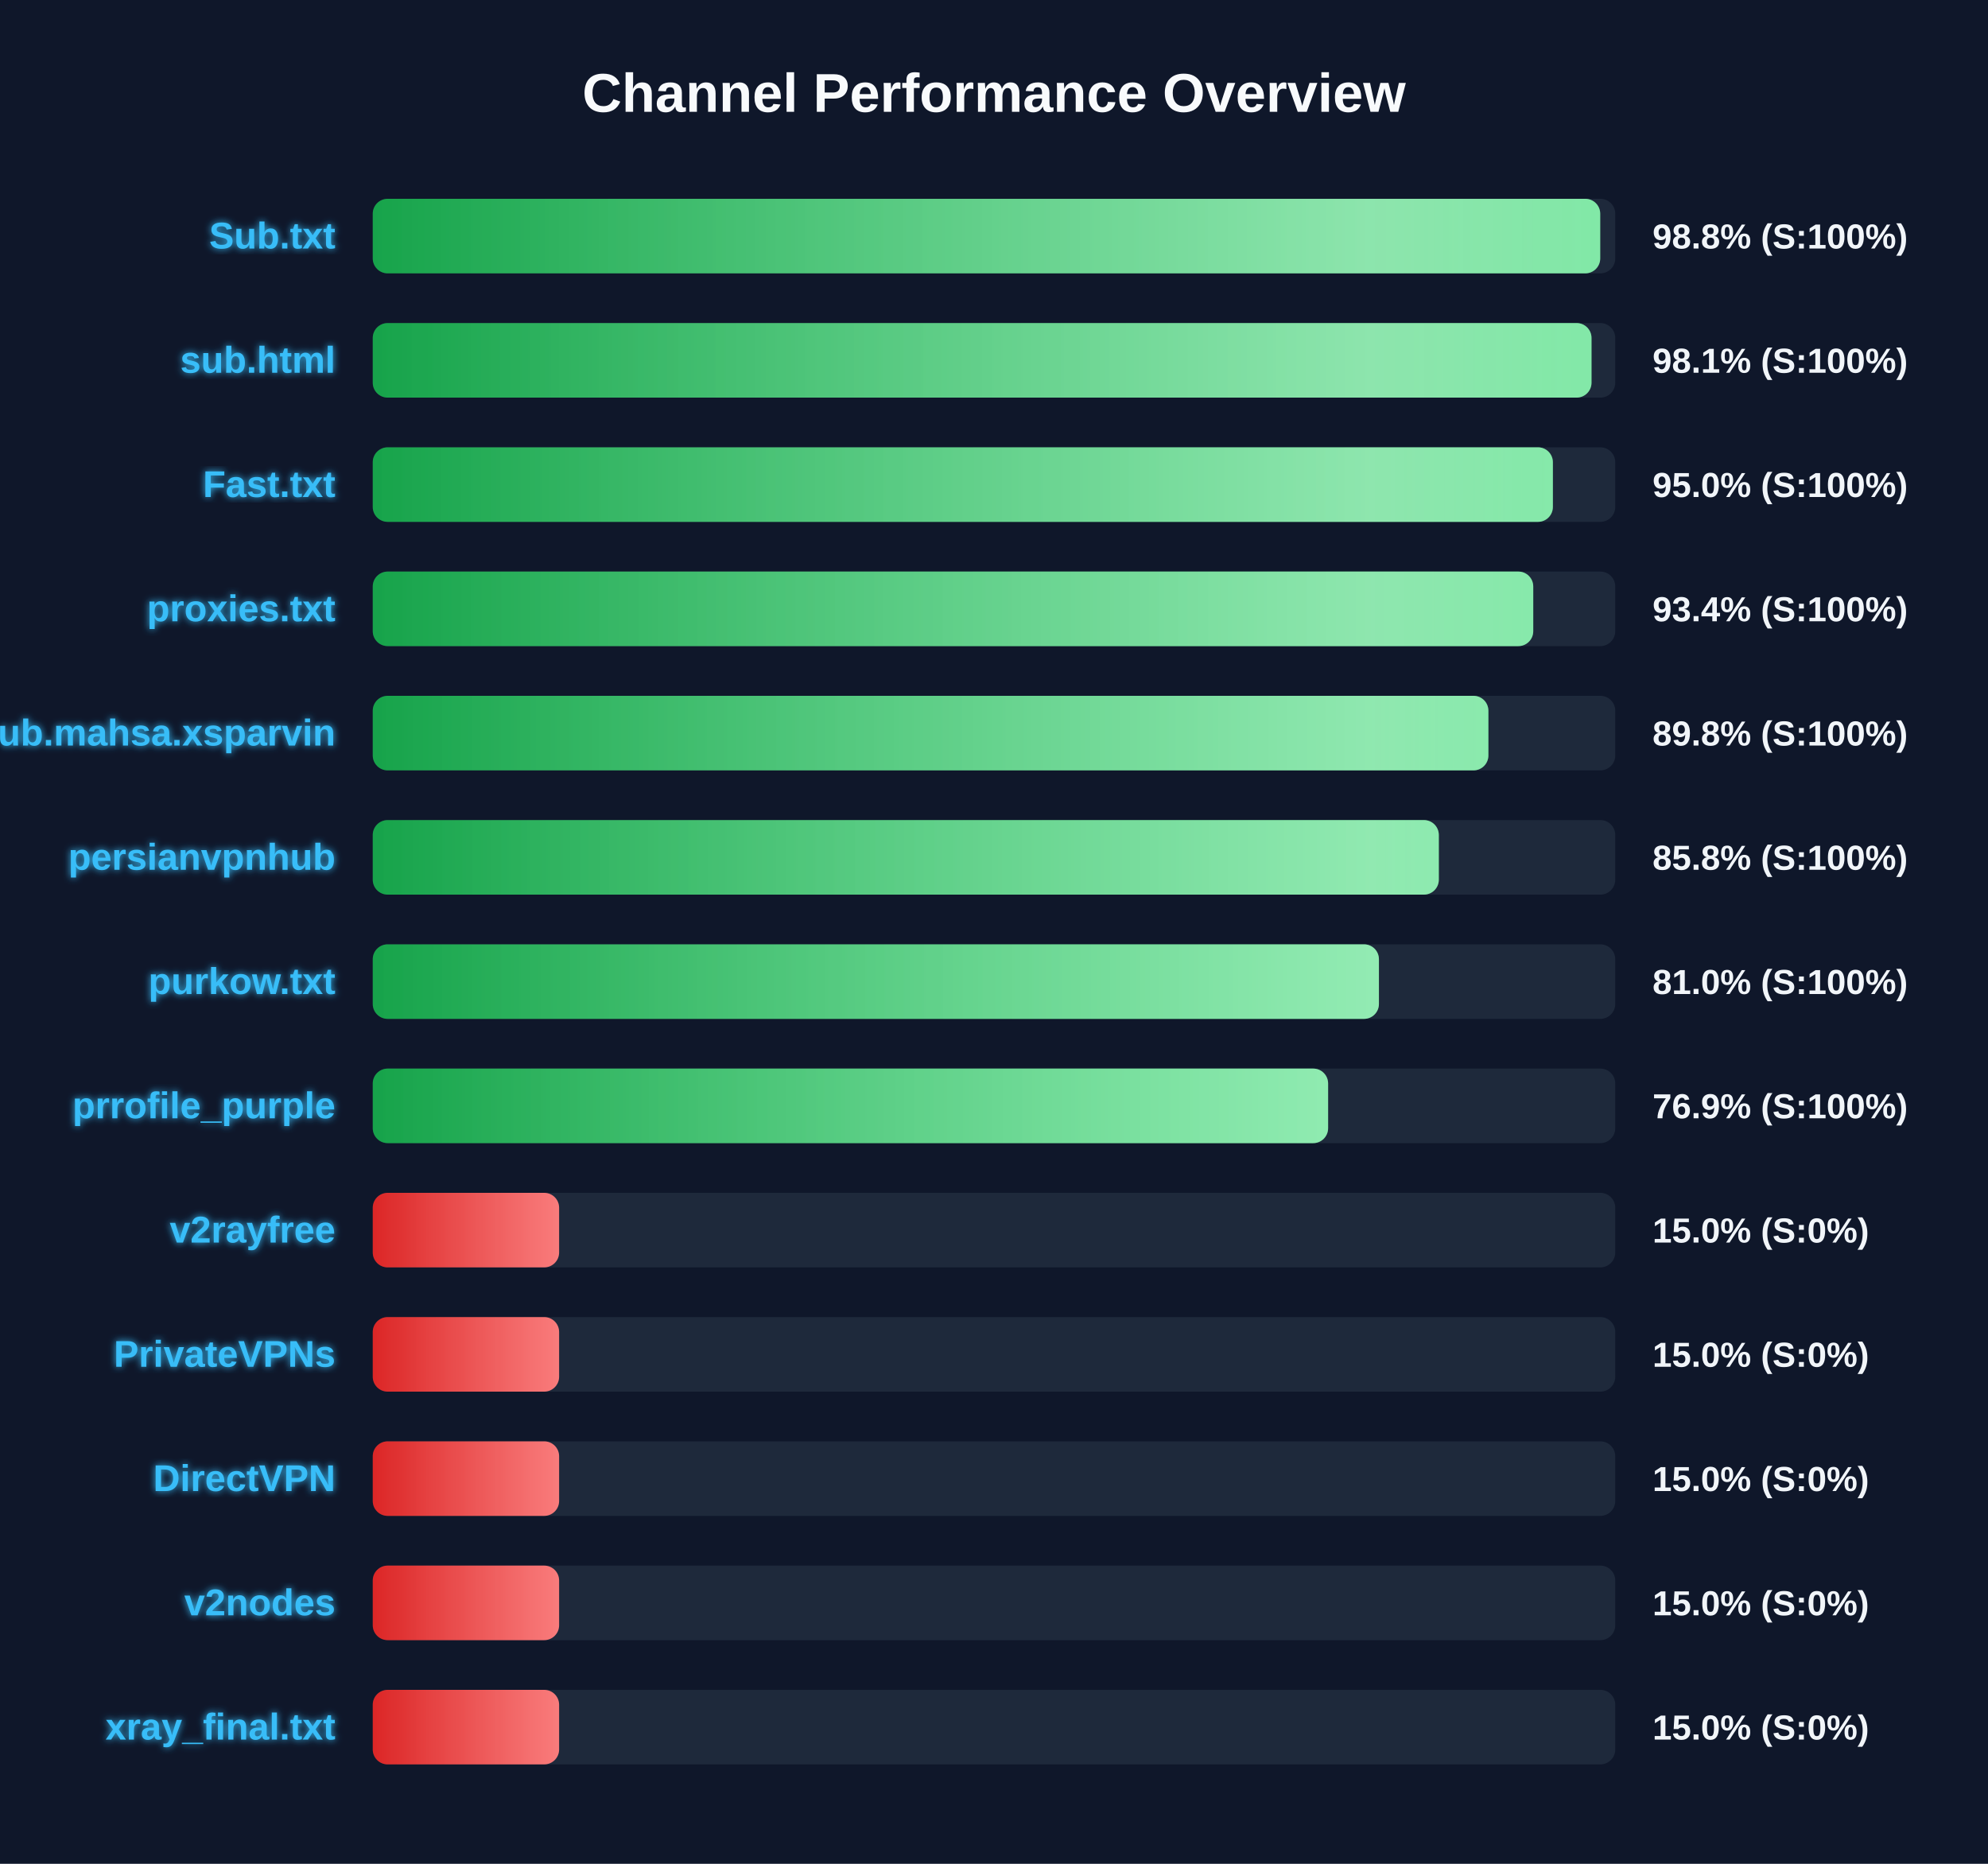
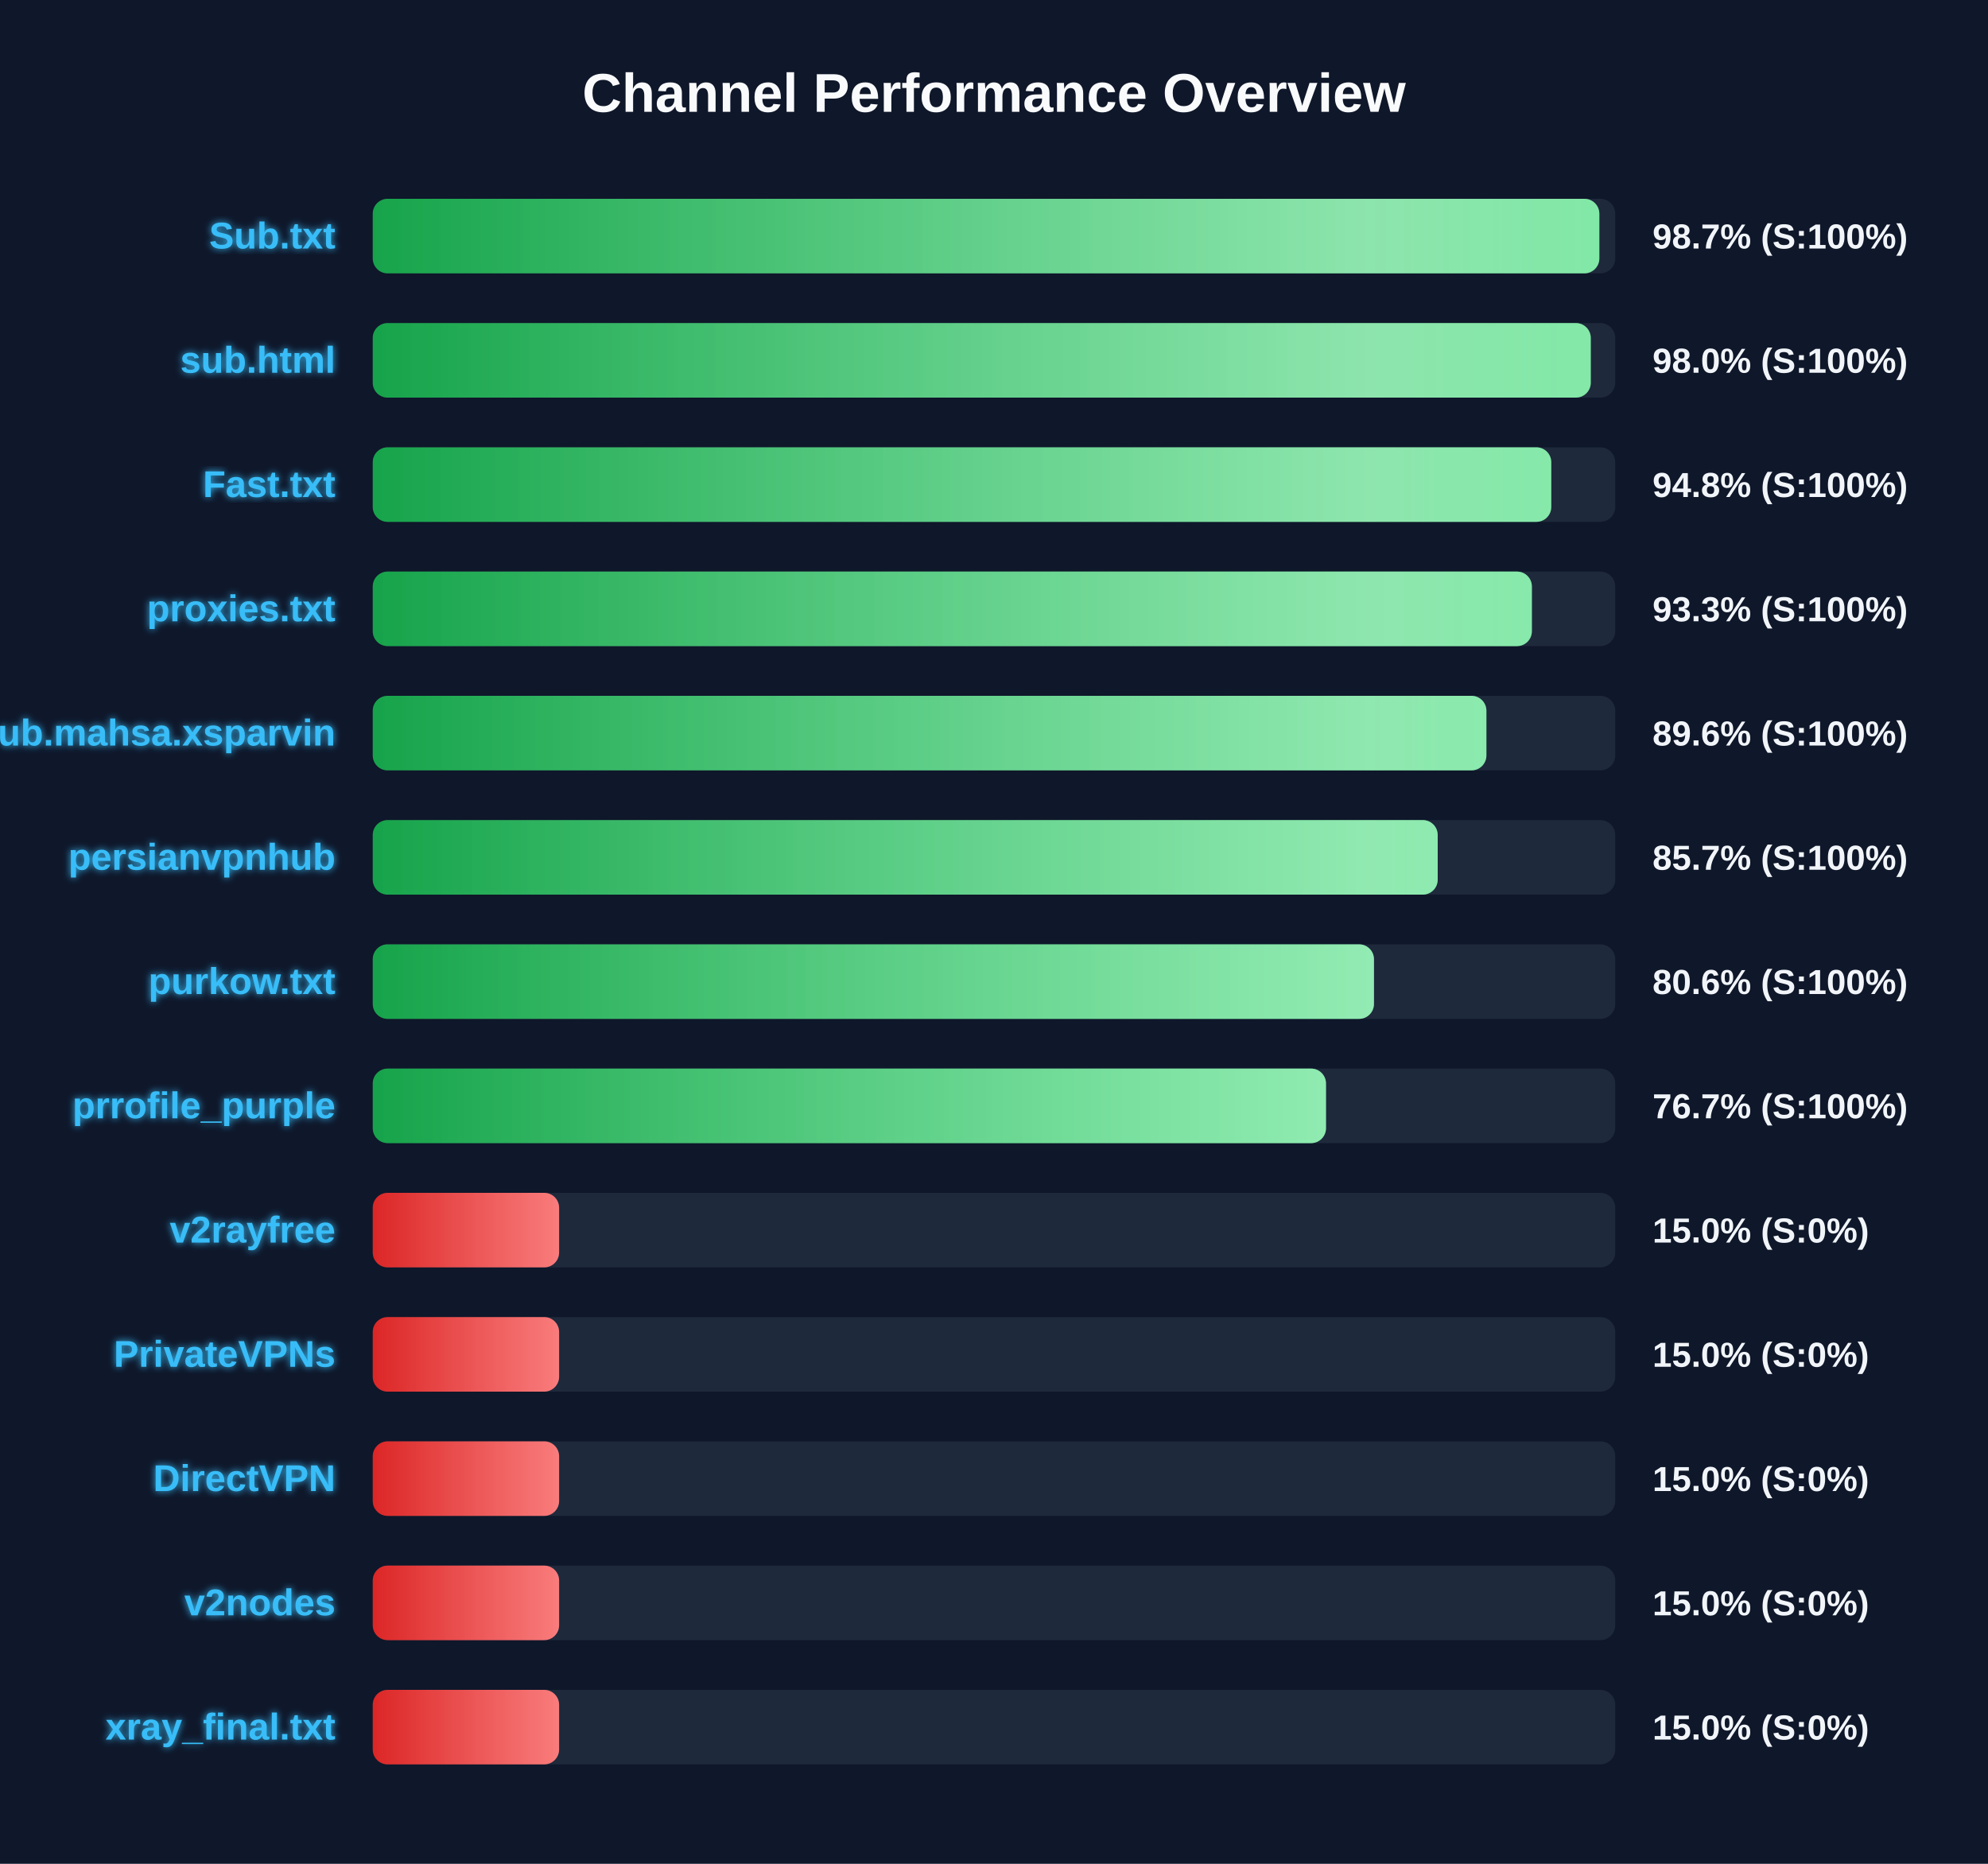
<svg xmlns="http://www.w3.org/2000/svg" width="800" height="750" version="1.1">
  <defs>
    <linearGradient id="grad-green" x1="0%" y1="0%" x2="100%" y2="0%">
      <stop offset="0%" stop-color="#16a34a" />
      <stop offset="100%" stop-color="#4ade80" />
    </linearGradient>
    <linearGradient id="grad-yellow" x1="0%" y1="0%" x2="100%" y2="0%">
      <stop offset="0%" stop-color="#ca8a04" />
      <stop offset="100%" stop-color="#fde047" />
    </linearGradient>
    <linearGradient id="grad-red" x1="0%" y1="0%" x2="100%" y2="0%">
      <stop offset="0%" stop-color="#dc2626" />
      <stop offset="100%" stop-color="#f87171" />
    </linearGradient>
    <linearGradient id="shimmer" x1="0%" y1="0%" x2="100%" y2="0%">
      <stop offset="0%" stop-color="rgba(255,255,255,0)" />
      <stop offset="50%" stop-color="rgba(255,255,255,0.4)" />
      <stop offset="100%" stop-color="rgba(255,255,255,0)" />
    </linearGradient>
    <filter id="glow" x="-20%" y="-20%" width="140%" height="140%">
      <feGaussianBlur stdDeviation="1.5" result="blur" />
      <feComposite in="SourceGraphic" in2="blur" operator="over" />
    </filter>
  </defs>
  <style>
        .bg-rect { fill: #0f172a; }
        .title { font: bold 22px 'Segoe UI', Arial, sans-serif; fill: #f8fafc; }
        .row { font: bold 15px 'Segoe UI', Arial, sans-serif; fill: #38bdf8; filter: url(#glow); }
        .score { font: bold 14px 'Segoe UI', Arial, sans-serif; fill: #f1f5f9; }
        @keyframes shimmer-anim {
            0% { transform: translateX(-100%); }
            100% { transform: translateX(200%); }
        }
        .shimmer-rect {
            animation: shimmer-anim 2.5s infinite linear;
        }
    </style>
  <rect width="100%" height="100%" class="bg-rect" />
  <text x="400" y="45" text-anchor="middle" class="title">Channel Performance Overview</text>
  <rect x="150" y="80" width="500" height="30" fill="#1e293b" rx="6" />
  <clipPath id="clip-0">
-     <rect x="150" y="80" width="493.95" height="30" rx="6" />
+     <rect x="150" y="80" width="493.6" height="30" rx="6" />
  </clipPath>
-   <rect x="150" y="80" width="493.95" height="30" fill="url(#grad-green)" rx="6" />
+   <rect x="150" y="80" width="493.6" height="30" fill="url(#grad-green)" rx="6" />
  <g clip-path="url(#clip-0)">
    <rect x="150" y="80" width="100%" height="30" fill="url(#shimmer)" class="shimmer-rect" />
  </g>
  <text x="135" y="100" text-anchor="end" class="row">Sub.txt</text>
-   <text x="665" y="100" text-anchor="start" class="score">98.8% (S:100%)</text>
+   <text x="665" y="100" text-anchor="start" class="score">98.7% (S:100%)</text>
  <rect x="150" y="130" width="500" height="30" fill="#1e293b" rx="6" />
  <clipPath id="clip-1">
-     <rect x="150" y="130" width="490.45" height="30" rx="6" />
+     <rect x="150" y="130" width="490.15" height="30" rx="6" />
  </clipPath>
-   <rect x="150" y="130" width="490.45" height="30" fill="url(#grad-green)" rx="6" />
+   <rect x="150" y="130" width="490.15" height="30" fill="url(#grad-green)" rx="6" />
  <g clip-path="url(#clip-1)">
    <rect x="150" y="130" width="100%" height="30" fill="url(#shimmer)" class="shimmer-rect" />
  </g>
  <text x="135" y="150" text-anchor="end" class="row">sub.html</text>
-   <text x="665" y="150" text-anchor="start" class="score">98.1% (S:100%)</text>
+   <text x="665" y="150" text-anchor="start" class="score">98.0% (S:100%)</text>
  <rect x="150" y="180" width="500" height="30" fill="#1e293b" rx="6" />
  <clipPath id="clip-2">
-     <rect x="150" y="180" width="474.9" height="30" rx="6" />
+     <rect x="150" y="180" width="474.25" height="30" rx="6" />
  </clipPath>
-   <rect x="150" y="180" width="474.9" height="30" fill="url(#grad-green)" rx="6" />
+   <rect x="150" y="180" width="474.25" height="30" fill="url(#grad-green)" rx="6" />
  <g clip-path="url(#clip-2)">
    <rect x="150" y="180" width="100%" height="30" fill="url(#shimmer)" class="shimmer-rect" />
  </g>
  <text x="135" y="200" text-anchor="end" class="row">Fast.txt</text>
-   <text x="665" y="200" text-anchor="start" class="score">95.0% (S:100%)</text>
+   <text x="665" y="200" text-anchor="start" class="score">94.8% (S:100%)</text>
  <rect x="150" y="230" width="500" height="30" fill="#1e293b" rx="6" />
  <clipPath id="clip-3">
-     <rect x="150" y="230" width="467.0" height="30" rx="6" />
+     <rect x="150" y="230" width="466.45" height="30" rx="6" />
  </clipPath>
-   <rect x="150" y="230" width="467.0" height="30" fill="url(#grad-green)" rx="6" />
+   <rect x="150" y="230" width="466.45" height="30" fill="url(#grad-green)" rx="6" />
  <g clip-path="url(#clip-3)">
    <rect x="150" y="230" width="100%" height="30" fill="url(#shimmer)" class="shimmer-rect" />
  </g>
  <text x="135" y="250" text-anchor="end" class="row">proxies.txt</text>
-   <text x="665" y="250" text-anchor="start" class="score">93.4% (S:100%)</text>
+   <text x="665" y="250" text-anchor="start" class="score">93.3% (S:100%)</text>
  <rect x="150" y="280" width="500" height="30" fill="#1e293b" rx="6" />
  <clipPath id="clip-4">
-     <rect x="150" y="280" width="448.95" height="30" rx="6" />
+     <rect x="150" y="280" width="448.15" height="30" rx="6" />
  </clipPath>
-   <rect x="150" y="280" width="448.95" height="30" fill="url(#grad-green)" rx="6" />
+   <rect x="150" y="280" width="448.15" height="30" fill="url(#grad-green)" rx="6" />
  <g clip-path="url(#clip-4)">
    <rect x="150" y="280" width="100%" height="30" fill="url(#shimmer)" class="shimmer-rect" />
  </g>
  <text x="135" y="300" text-anchor="end" class="row">Sub.mahsa.xsparvin</text>
-   <text x="665" y="300" text-anchor="start" class="score">89.8% (S:100%)</text>
+   <text x="665" y="300" text-anchor="start" class="score">89.6% (S:100%)</text>
  <rect x="150" y="330" width="500" height="30" fill="#1e293b" rx="6" />
  <clipPath id="clip-5">
-     <rect x="150" y="330" width="429.0" height="30" rx="6" />
+     <rect x="150" y="330" width="428.55" height="30" rx="6" />
  </clipPath>
-   <rect x="150" y="330" width="429.0" height="30" fill="url(#grad-green)" rx="6" />
+   <rect x="150" y="330" width="428.55" height="30" fill="url(#grad-green)" rx="6" />
  <g clip-path="url(#clip-5)">
    <rect x="150" y="330" width="100%" height="30" fill="url(#shimmer)" class="shimmer-rect" />
  </g>
  <text x="135" y="350" text-anchor="end" class="row">persianvpnhub</text>
-   <text x="665" y="350" text-anchor="start" class="score">85.8% (S:100%)</text>
+   <text x="665" y="350" text-anchor="start" class="score">85.7% (S:100%)</text>
  <rect x="150" y="380" width="500" height="30" fill="#1e293b" rx="6" />
  <clipPath id="clip-6">
-     <rect x="150" y="380" width="404.9" height="30" rx="6" />
+     <rect x="150" y="380" width="402.9" height="30" rx="6" />
  </clipPath>
-   <rect x="150" y="380" width="404.9" height="30" fill="url(#grad-green)" rx="6" />
+   <rect x="150" y="380" width="402.9" height="30" fill="url(#grad-green)" rx="6" />
  <g clip-path="url(#clip-6)">
    <rect x="150" y="380" width="100%" height="30" fill="url(#shimmer)" class="shimmer-rect" />
  </g>
  <text x="135" y="400" text-anchor="end" class="row">purkow.txt</text>
-   <text x="665" y="400" text-anchor="start" class="score">81.0% (S:100%)</text>
+   <text x="665" y="400" text-anchor="start" class="score">80.6% (S:100%)</text>
  <rect x="150" y="430" width="500" height="30" fill="#1e293b" rx="6" />
  <clipPath id="clip-7">
-     <rect x="150" y="430" width="384.45" height="30" rx="6" />
+     <rect x="150" y="430" width="383.6" height="30" rx="6" />
  </clipPath>
-   <rect x="150" y="430" width="384.45" height="30" fill="url(#grad-green)" rx="6" />
+   <rect x="150" y="430" width="383.6" height="30" fill="url(#grad-green)" rx="6" />
  <g clip-path="url(#clip-7)">
    <rect x="150" y="430" width="100%" height="30" fill="url(#shimmer)" class="shimmer-rect" />
  </g>
  <text x="135" y="450" text-anchor="end" class="row">prrofile_purple</text>
-   <text x="665" y="450" text-anchor="start" class="score">76.9% (S:100%)</text>
+   <text x="665" y="450" text-anchor="start" class="score">76.7% (S:100%)</text>
  <rect x="150" y="480" width="500" height="30" fill="#1e293b" rx="6" />
  <clipPath id="clip-8">
    <rect x="150" y="480" width="75.0" height="30" rx="6" />
  </clipPath>
  <rect x="150" y="480" width="75.0" height="30" fill="url(#grad-red)" rx="6" />
  <g clip-path="url(#clip-8)">
    <rect x="150" y="480" width="100%" height="30" fill="url(#shimmer)" class="shimmer-rect" />
  </g>
  <text x="135" y="500" text-anchor="end" class="row">v2rayfree</text>
  <text x="665" y="500" text-anchor="start" class="score">15.0% (S:0%)</text>
  <rect x="150" y="530" width="500" height="30" fill="#1e293b" rx="6" />
  <clipPath id="clip-9">
    <rect x="150" y="530" width="75.0" height="30" rx="6" />
  </clipPath>
  <rect x="150" y="530" width="75.0" height="30" fill="url(#grad-red)" rx="6" />
  <g clip-path="url(#clip-9)">
    <rect x="150" y="530" width="100%" height="30" fill="url(#shimmer)" class="shimmer-rect" />
  </g>
  <text x="135" y="550" text-anchor="end" class="row">PrivateVPNs</text>
  <text x="665" y="550" text-anchor="start" class="score">15.0% (S:0%)</text>
  <rect x="150" y="580" width="500" height="30" fill="#1e293b" rx="6" />
  <clipPath id="clip-10">
    <rect x="150" y="580" width="75.0" height="30" rx="6" />
  </clipPath>
  <rect x="150" y="580" width="75.0" height="30" fill="url(#grad-red)" rx="6" />
  <g clip-path="url(#clip-10)">
    <rect x="150" y="580" width="100%" height="30" fill="url(#shimmer)" class="shimmer-rect" />
  </g>
  <text x="135" y="600" text-anchor="end" class="row">DirectVPN</text>
  <text x="665" y="600" text-anchor="start" class="score">15.0% (S:0%)</text>
  <rect x="150" y="630" width="500" height="30" fill="#1e293b" rx="6" />
  <clipPath id="clip-11">
    <rect x="150" y="630" width="75.0" height="30" rx="6" />
  </clipPath>
  <rect x="150" y="630" width="75.0" height="30" fill="url(#grad-red)" rx="6" />
  <g clip-path="url(#clip-11)">
    <rect x="150" y="630" width="100%" height="30" fill="url(#shimmer)" class="shimmer-rect" />
  </g>
  <text x="135" y="650" text-anchor="end" class="row">v2nodes</text>
  <text x="665" y="650" text-anchor="start" class="score">15.0% (S:0%)</text>
  <rect x="150" y="680" width="500" height="30" fill="#1e293b" rx="6" />
  <clipPath id="clip-12">
    <rect x="150" y="680" width="75.0" height="30" rx="6" />
  </clipPath>
  <rect x="150" y="680" width="75.0" height="30" fill="url(#grad-red)" rx="6" />
  <g clip-path="url(#clip-12)">
    <rect x="150" y="680" width="100%" height="30" fill="url(#shimmer)" class="shimmer-rect" />
  </g>
  <text x="135" y="700" text-anchor="end" class="row">xray_final.txt</text>
  <text x="665" y="700" text-anchor="start" class="score">15.0% (S:0%)</text>
</svg>
